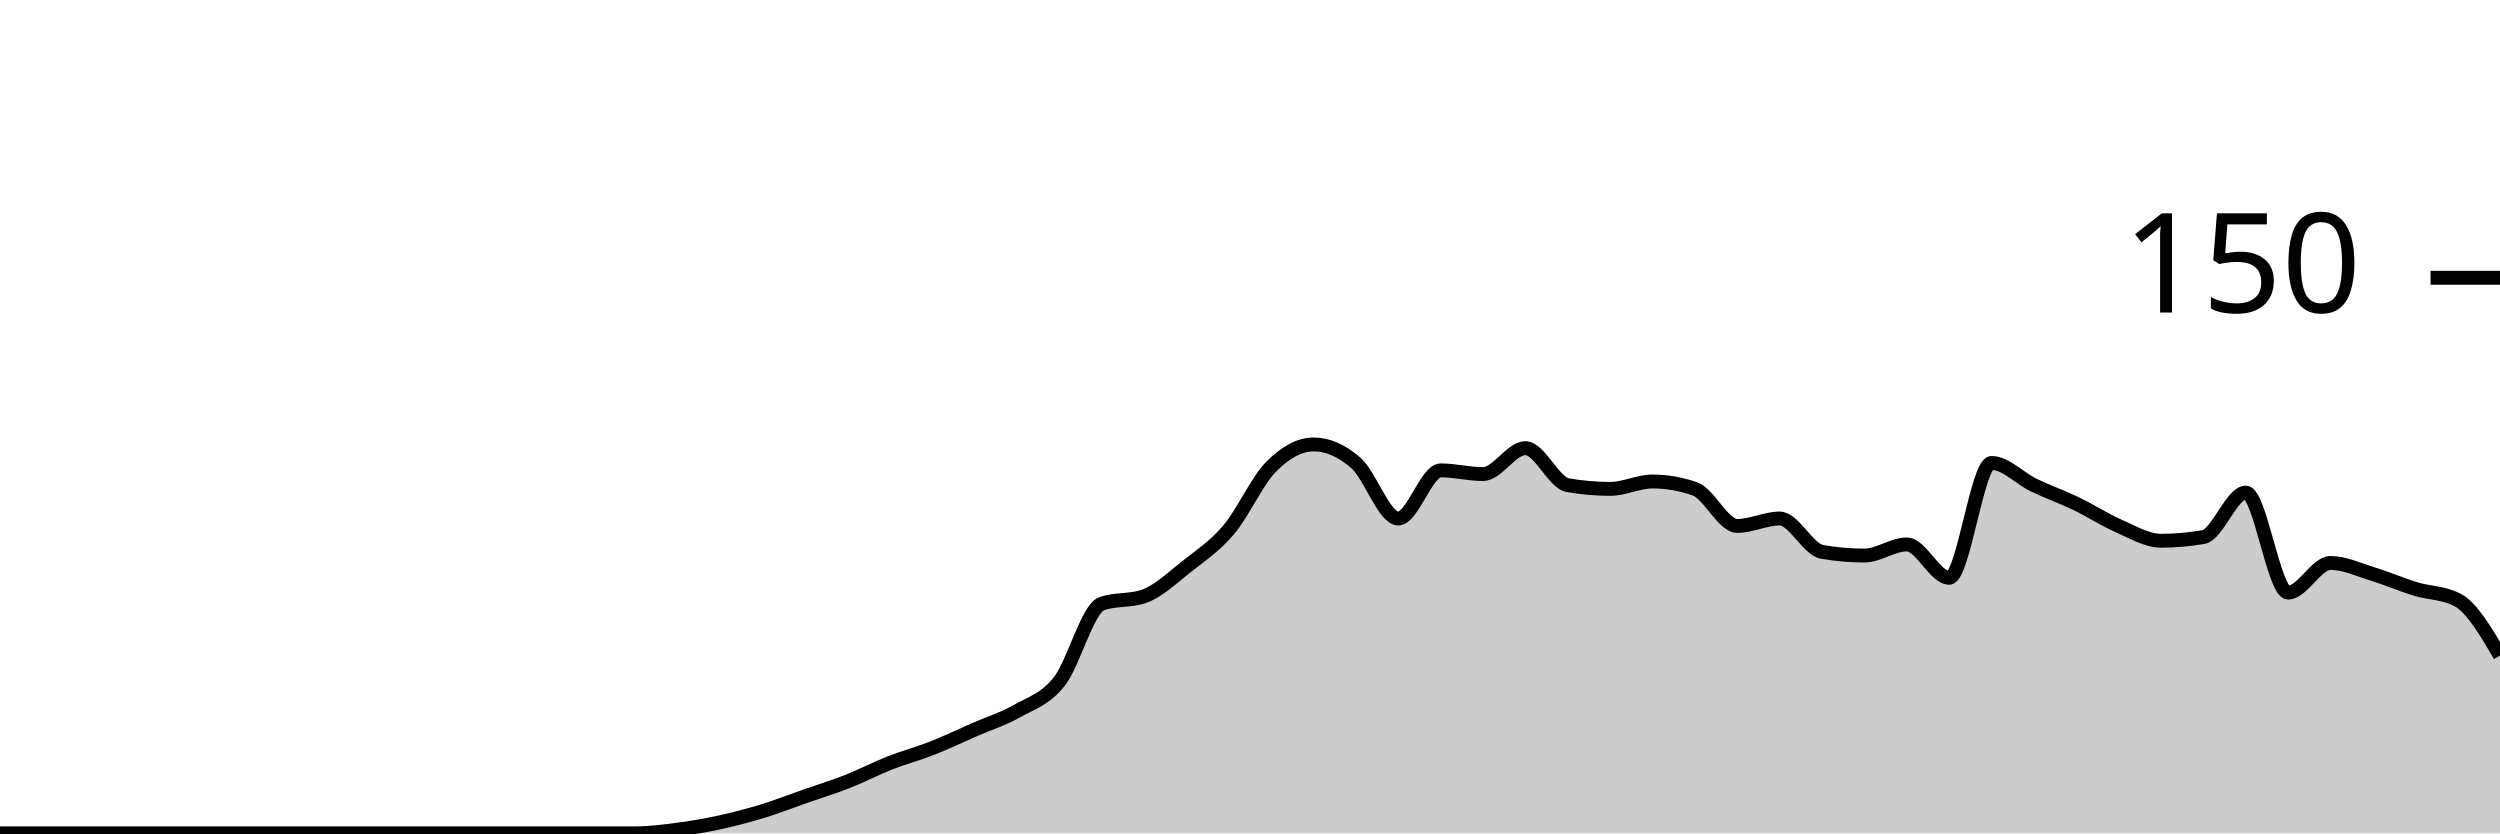
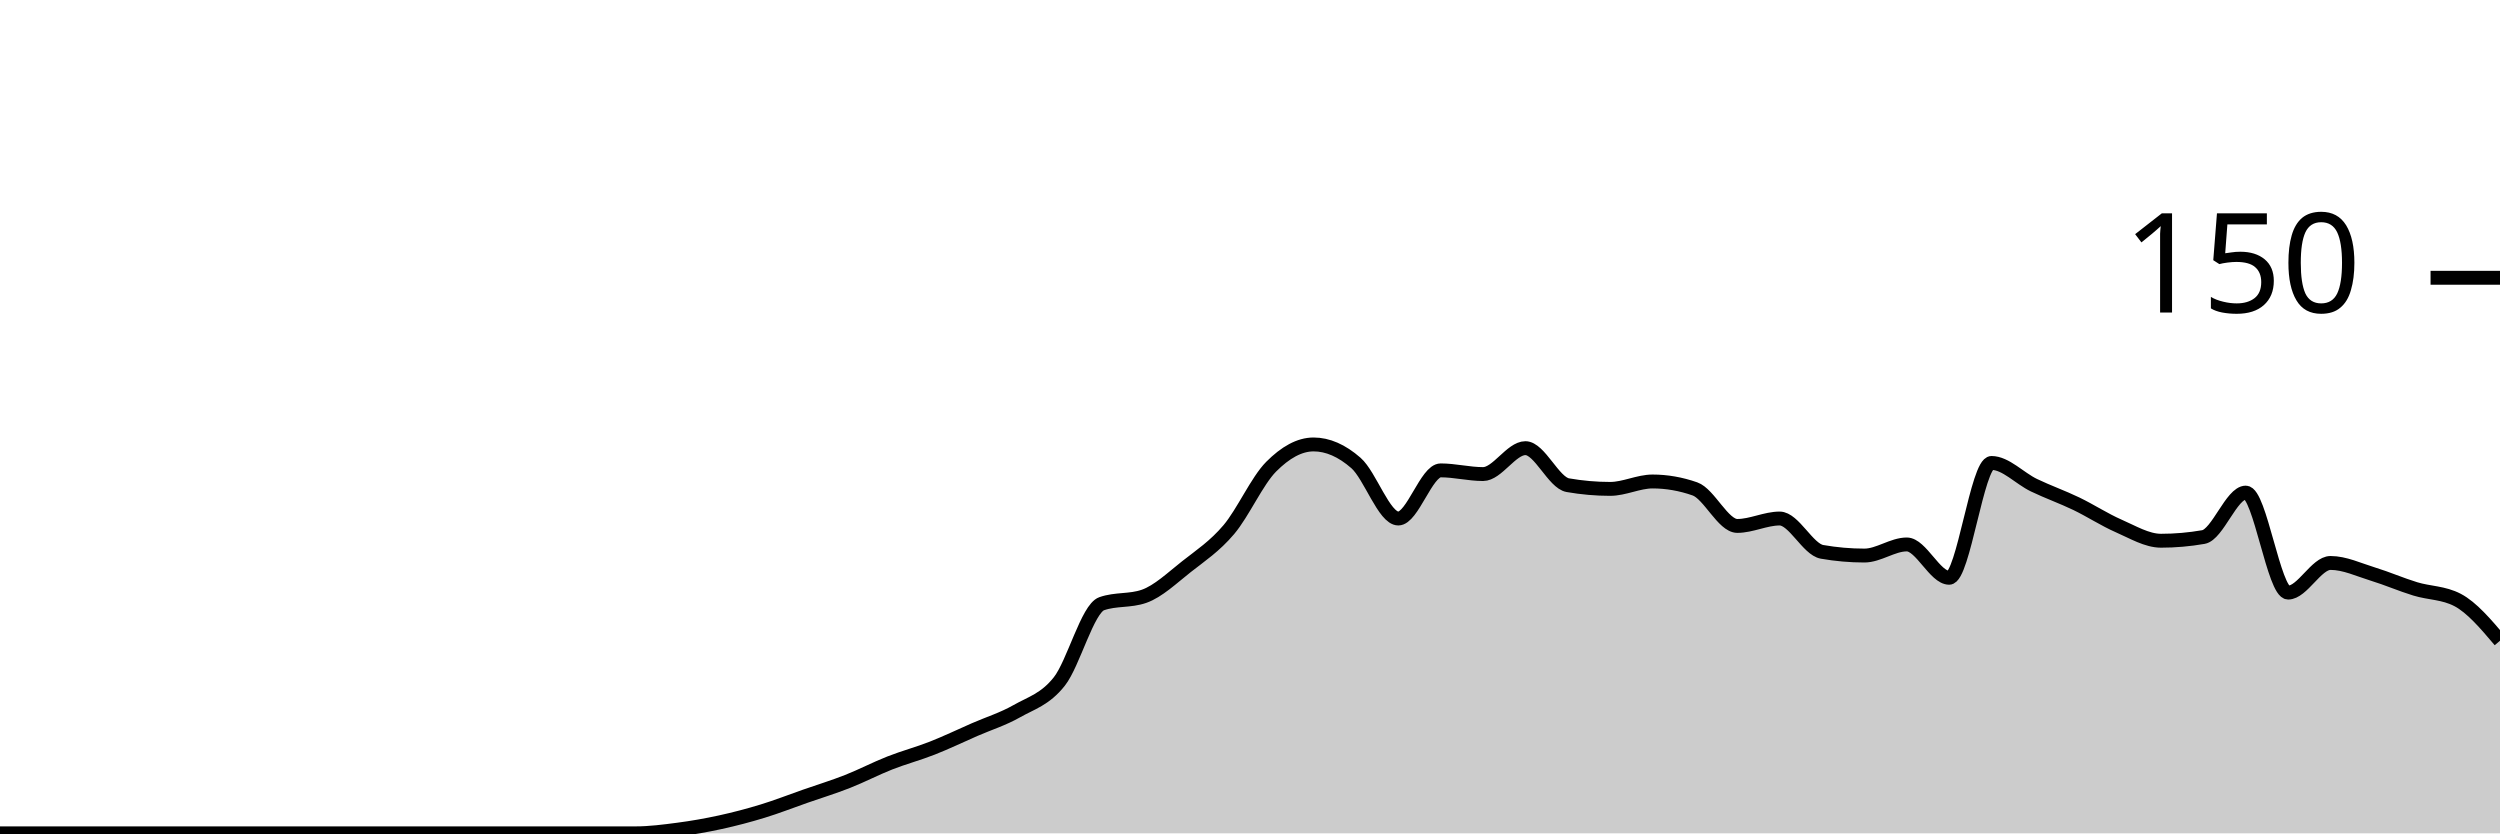
<svg xmlns="http://www.w3.org/2000/svg" viewBox="0 0 180 60">
  <g transform="translate(0,20)">
-     <path class="area" fill="rgba(0, 0, 0, 0.2)" d="M0,40C1.017,40,2.034,40,3.051,40C4.068,40,5.085,40,6.102,40C7.119,40,8.136,40,9.153,40C10.169,40,11.186,40,12.203,40C13.22,40,14.237,40,15.254,40C16.271,40,17.288,40,18.305,40C19.322,40,20.339,40,21.356,40C22.373,40,23.39,40,24.407,40C25.424,40,26.441,40,27.458,40C28.475,40,29.492,40,30.508,40C31.525,40,32.542,40,33.559,40C34.576,40,35.593,40,36.61,40C37.627,40,38.644,40,39.661,40C40.678,40,41.695,40,42.712,40C43.729,40,44.746,40,45.763,40C46.78,40,47.797,39.867,48.814,39.733C49.831,39.6,50.847,39.422,51.864,39.2C52.881,38.978,53.898,38.711,54.915,38.4C55.932,38.089,56.949,37.689,57.966,37.333C58.983,36.978,60,36.667,61.017,36.267C62.034,35.867,63.051,35.333,64.068,34.933C65.085,34.533,66.102,34.267,67.119,33.867C68.136,33.467,69.153,32.978,70.169,32.533C71.186,32.089,72.203,31.778,73.22,31.2C74.237,30.622,75.254,30.356,76.271,29.067C77.288,27.778,78.305,23.822,79.322,23.467C80.339,23.111,81.356,23.289,82.373,22.933C83.39,22.578,84.407,21.6,85.424,20.8C86.441,20,87.458,19.333,88.475,18.133C89.492,16.933,90.508,14.622,91.525,13.6C92.542,12.578,93.559,12,94.576,12C95.593,12,96.61,12.444,97.627,13.333C98.644,14.222,99.661,17.333,100.678,17.333C101.695,17.333,102.712,13.867,103.729,13.867C104.746,13.867,105.763,14.133,106.78,14.133C107.797,14.133,108.814,12.267,109.831,12.267C110.847,12.267,111.864,14.756,112.881,14.933C113.898,15.111,114.915,15.2,115.932,15.2C116.949,15.2,117.966,14.667,118.983,14.667C120,14.667,121.017,14.844,122.034,15.2C123.051,15.556,124.068,17.867,125.085,17.867C126.102,17.867,127.119,17.333,128.136,17.333C129.153,17.333,130.169,19.556,131.186,19.733C132.203,19.911,133.22,20,134.237,20C135.254,20,136.271,19.2,137.288,19.2C138.305,19.2,139.322,21.6,140.339,21.6C141.356,21.6,142.373,13.333,143.39,13.333C144.407,13.333,145.424,14.444,146.441,14.933C147.458,15.422,148.475,15.778,149.492,16.267C150.508,16.756,151.525,17.422,152.542,17.867C153.559,18.311,154.576,18.933,155.593,18.933C156.61,18.933,157.627,18.844,158.644,18.667C159.661,18.489,160.678,15.467,161.695,15.467C162.712,15.467,163.729,22.667,164.746,22.667C165.763,22.667,166.78,20.533,167.797,20.533C168.814,20.533,169.831,21.022,170.847,21.333C171.864,21.644,172.881,22.089,173.898,22.4C174.915,22.711,175.932,22.667,176.949,23.2C177.966,23.733,178.983,25.467,180,27.2L180,40C178.983,40,177.966,40,176.949,40C175.932,40,174.915,40,173.898,40C172.881,40,171.864,40,170.847,40C169.831,40,168.814,40,167.797,40C166.78,40,165.763,40,164.746,40C163.729,40,162.712,40,161.695,40C160.678,40,159.661,40,158.644,40C157.627,40,156.61,40,155.593,40C154.576,40,153.559,40,152.542,40C151.525,40,150.508,40,149.492,40C148.475,40,147.458,40,146.441,40C145.424,40,144.407,40,143.39,40C142.373,40,141.356,40,140.339,40C139.322,40,138.305,40,137.288,40C136.271,40,135.254,40,134.237,40C133.22,40,132.203,40,131.186,40C130.169,40,129.153,40,128.136,40C127.119,40,126.102,40,125.085,40C124.068,40,123.051,40,122.034,40C121.017,40,120,40,118.983,40C117.966,40,116.949,40,115.932,40C114.915,40,113.898,40,112.881,40C111.864,40,110.847,40,109.831,40C108.814,40,107.797,40,106.78,40C105.763,40,104.746,40,103.729,40C102.712,40,101.695,40,100.678,40C99.661,40,98.644,40,97.627,40C96.61,40,95.593,40,94.576,40C93.559,40,92.542,40,91.525,40C90.508,40,89.492,40,88.475,40C87.458,40,86.441,40,85.424,40C84.407,40,83.39,40,82.373,40C81.356,40,80.339,40,79.322,40C78.305,40,77.288,40,76.271,40C75.254,40,74.237,40,73.22,40C72.203,40,71.186,40,70.169,40C69.153,40,68.136,40,67.119,40C66.102,40,65.085,40,64.068,40C63.051,40,62.034,40,61.017,40C60,40,58.983,40,57.966,40C56.949,40,55.932,40,54.915,40C53.898,40,52.881,40,51.864,40C50.847,40,49.831,40,48.814,40C47.797,40,46.78,40,45.763,40C44.746,40,43.729,40,42.712,40C41.695,40,40.678,40,39.661,40C38.644,40,37.627,40,36.61,40C35.593,40,34.576,40,33.559,40C32.542,40,31.525,40,30.508,40C29.492,40,28.475,40,27.458,40C26.441,40,25.424,40,24.407,40C23.39,40,22.373,40,21.356,40C20.339,40,19.322,40,18.305,40C17.288,40,16.271,40,15.254,40C14.237,40,13.22,40,12.203,40C11.186,40,10.169,40,9.153,40C8.136,40,7.119,40,6.102,40C5.085,40,4.068,40,3.051,40C2.034,40,1.017,40,0,40Z" />
-     <path class="line" stroke="black" fill="none" d="M0,40C1.017,40,2.034,40,3.051,40C4.068,40,5.085,40,6.102,40C7.119,40,8.136,40,9.153,40C10.169,40,11.186,40,12.203,40C13.22,40,14.237,40,15.254,40C16.271,40,17.288,40,18.305,40C19.322,40,20.339,40,21.356,40C22.373,40,23.39,40,24.407,40C25.424,40,26.441,40,27.458,40C28.475,40,29.492,40,30.508,40C31.525,40,32.542,40,33.559,40C34.576,40,35.593,40,36.61,40C37.627,40,38.644,40,39.661,40C40.678,40,41.695,40,42.712,40C43.729,40,44.746,40,45.763,40C46.78,40,47.797,39.867,48.814,39.733C49.831,39.6,50.847,39.422,51.864,39.2C52.881,38.978,53.898,38.711,54.915,38.4C55.932,38.089,56.949,37.689,57.966,37.333C58.983,36.978,60,36.667,61.017,36.267C62.034,35.867,63.051,35.333,64.068,34.933C65.085,34.533,66.102,34.267,67.119,33.867C68.136,33.467,69.153,32.978,70.169,32.533C71.186,32.089,72.203,31.778,73.22,31.2C74.237,30.622,75.254,30.356,76.271,29.067C77.288,27.778,78.305,23.822,79.322,23.467C80.339,23.111,81.356,23.289,82.373,22.933C83.39,22.578,84.407,21.6,85.424,20.8C86.441,20,87.458,19.333,88.475,18.133C89.492,16.933,90.508,14.622,91.525,13.6C92.542,12.578,93.559,12,94.576,12C95.593,12,96.61,12.444,97.627,13.333C98.644,14.222,99.661,17.333,100.678,17.333C101.695,17.333,102.712,13.867,103.729,13.867C104.746,13.867,105.763,14.133,106.78,14.133C107.797,14.133,108.814,12.267,109.831,12.267C110.847,12.267,111.864,14.756,112.881,14.933C113.898,15.111,114.915,15.2,115.932,15.2C116.949,15.2,117.966,14.667,118.983,14.667C120,14.667,121.017,14.844,122.034,15.2C123.051,15.556,124.068,17.867,125.085,17.867C126.102,17.867,127.119,17.333,128.136,17.333C129.153,17.333,130.169,19.556,131.186,19.733C132.203,19.911,133.22,20,134.237,20C135.254,20,136.271,19.2,137.288,19.2C138.305,19.2,139.322,21.6,140.339,21.6C141.356,21.6,142.373,13.333,143.39,13.333C144.407,13.333,145.424,14.444,146.441,14.933C147.458,15.422,148.475,15.778,149.492,16.267C150.508,16.756,151.525,17.422,152.542,17.867C153.559,18.311,154.576,18.933,155.593,18.933C156.61,18.933,157.627,18.844,158.644,18.667C159.661,18.489,160.678,15.467,161.695,15.467C162.712,15.467,163.729,22.667,164.746,22.667C165.763,22.667,166.78,20.533,167.797,20.533C168.814,20.533,169.831,21.022,170.847,21.333C171.864,21.644,172.881,22.089,173.898,22.4C174.915,22.711,175.932,22.667,176.949,23.2C177.966,23.733,178.983,25.467,180,27.2" />
+     <path class="area" fill="rgba(0, 0, 0, 0.2)" d="M0,40C1.017,40,2.034,40,3.051,40C4.068,40,5.085,40,6.102,40C7.119,40,8.136,40,9.153,40C10.169,40,11.186,40,12.203,40C13.22,40,14.237,40,15.254,40C16.271,40,17.288,40,18.305,40C19.322,40,20.339,40,21.356,40C22.373,40,23.39,40,24.407,40C25.424,40,26.441,40,27.458,40C28.475,40,29.492,40,30.508,40C31.525,40,32.542,40,33.559,40C34.576,40,35.593,40,36.61,40C37.627,40,38.644,40,39.661,40C40.678,40,41.695,40,42.712,40C43.729,40,44.746,40,45.763,40C46.78,40,47.797,39.867,48.814,39.733C49.831,39.6,50.847,39.422,51.864,39.2C52.881,38.978,53.898,38.711,54.915,38.4C55.932,38.089,56.949,37.689,57.966,37.333C58.983,36.978,60,36.667,61.017,36.267C62.034,35.867,63.051,35.333,64.068,34.933C65.085,34.533,66.102,34.267,67.119,33.867C68.136,33.467,69.153,32.978,70.169,32.533C71.186,32.089,72.203,31.778,73.22,31.2C74.237,30.622,75.254,30.356,76.271,29.067C77.288,27.778,78.305,23.822,79.322,23.467C80.339,23.111,81.356,23.289,82.373,22.933C83.39,22.578,84.407,21.6,85.424,20.8C86.441,20,87.458,19.333,88.475,18.133C89.492,16.933,90.508,14.622,91.525,13.6C92.542,12.578,93.559,12,94.576,12C95.593,12,96.61,12.444,97.627,13.333C98.644,14.222,99.661,17.333,100.678,17.333C101.695,17.333,102.712,13.867,103.729,13.867C104.746,13.867,105.763,14.133,106.78,14.133C107.797,14.133,108.814,12.267,109.831,12.267C110.847,12.267,111.864,14.756,112.881,14.933C113.898,15.111,114.915,15.2,115.932,15.2C116.949,15.2,117.966,14.667,118.983,14.667C120,14.667,121.017,14.844,122.034,15.2C123.051,15.556,124.068,17.867,125.085,17.867C126.102,17.867,127.119,17.333,128.136,17.333C129.153,17.333,130.169,19.556,131.186,19.733C132.203,19.911,133.22,20,134.237,20C135.254,20,136.271,19.2,137.288,19.2C138.305,19.2,139.322,21.6,140.339,21.6C141.356,21.6,142.373,13.333,143.39,13.333C144.407,13.333,145.424,14.444,146.441,14.933C147.458,15.422,148.475,15.778,149.492,16.267C150.508,16.756,151.525,17.422,152.542,17.867C153.559,18.311,154.576,18.933,155.593,18.933C156.61,18.933,157.627,18.844,158.644,18.667C159.661,18.489,160.678,15.467,161.695,15.467C162.712,15.467,163.729,22.667,164.746,22.667C165.763,22.667,166.78,20.533,167.797,20.533C168.814,20.533,169.831,21.022,170.847,21.333C171.864,21.644,172.881,22.089,173.898,22.4C174.915,22.711,175.932,22.667,176.949,23.2C177.966,23.733,178.983,24.933,180,26.133L180,40C178.983,40,177.966,40,176.949,40C175.932,40,174.915,40,173.898,40C172.881,40,171.864,40,170.847,40C169.831,40,168.814,40,167.797,40C166.78,40,165.763,40,164.746,40C163.729,40,162.712,40,161.695,40C160.678,40,159.661,40,158.644,40C157.627,40,156.61,40,155.593,40C154.576,40,153.559,40,152.542,40C151.525,40,150.508,40,149.492,40C148.475,40,147.458,40,146.441,40C145.424,40,144.407,40,143.39,40C142.373,40,141.356,40,140.339,40C139.322,40,138.305,40,137.288,40C136.271,40,135.254,40,134.237,40C133.22,40,132.203,40,131.186,40C130.169,40,129.153,40,128.136,40C127.119,40,126.102,40,125.085,40C124.068,40,123.051,40,122.034,40C121.017,40,120,40,118.983,40C117.966,40,116.949,40,115.932,40C114.915,40,113.898,40,112.881,40C111.864,40,110.847,40,109.831,40C108.814,40,107.797,40,106.78,40C105.763,40,104.746,40,103.729,40C102.712,40,101.695,40,100.678,40C99.661,40,98.644,40,97.627,40C96.61,40,95.593,40,94.576,40C93.559,40,92.542,40,91.525,40C90.508,40,89.492,40,88.475,40C87.458,40,86.441,40,85.424,40C84.407,40,83.39,40,82.373,40C81.356,40,80.339,40,79.322,40C78.305,40,77.288,40,76.271,40C75.254,40,74.237,40,73.22,40C72.203,40,71.186,40,70.169,40C69.153,40,68.136,40,67.119,40C66.102,40,65.085,40,64.068,40C63.051,40,62.034,40,61.017,40C60,40,58.983,40,57.966,40C56.949,40,55.932,40,54.915,40C53.898,40,52.881,40,51.864,40C50.847,40,49.831,40,48.814,40C47.797,40,46.78,40,45.763,40C44.746,40,43.729,40,42.712,40C41.695,40,40.678,40,39.661,40C38.644,40,37.627,40,36.61,40C35.593,40,34.576,40,33.559,40C32.542,40,31.525,40,30.508,40C29.492,40,28.475,40,27.458,40C26.441,40,25.424,40,24.407,40C23.39,40,22.373,40,21.356,40C20.339,40,19.322,40,18.305,40C17.288,40,16.271,40,15.254,40C14.237,40,13.22,40,12.203,40C11.186,40,10.169,40,9.153,40C8.136,40,7.119,40,6.102,40C5.085,40,4.068,40,3.051,40C2.034,40,1.017,40,0,40Z" />
+     <path class="line" stroke="black" fill="none" d="M0,40C1.017,40,2.034,40,3.051,40C4.068,40,5.085,40,6.102,40C7.119,40,8.136,40,9.153,40C10.169,40,11.186,40,12.203,40C13.22,40,14.237,40,15.254,40C16.271,40,17.288,40,18.305,40C19.322,40,20.339,40,21.356,40C22.373,40,23.39,40,24.407,40C25.424,40,26.441,40,27.458,40C28.475,40,29.492,40,30.508,40C31.525,40,32.542,40,33.559,40C34.576,40,35.593,40,36.61,40C37.627,40,38.644,40,39.661,40C40.678,40,41.695,40,42.712,40C43.729,40,44.746,40,45.763,40C46.78,40,47.797,39.867,48.814,39.733C49.831,39.6,50.847,39.422,51.864,39.2C52.881,38.978,53.898,38.711,54.915,38.4C55.932,38.089,56.949,37.689,57.966,37.333C58.983,36.978,60,36.667,61.017,36.267C62.034,35.867,63.051,35.333,64.068,34.933C65.085,34.533,66.102,34.267,67.119,33.867C68.136,33.467,69.153,32.978,70.169,32.533C71.186,32.089,72.203,31.778,73.22,31.2C74.237,30.622,75.254,30.356,76.271,29.067C77.288,27.778,78.305,23.822,79.322,23.467C80.339,23.111,81.356,23.289,82.373,22.933C83.39,22.578,84.407,21.6,85.424,20.8C86.441,20,87.458,19.333,88.475,18.133C89.492,16.933,90.508,14.622,91.525,13.6C92.542,12.578,93.559,12,94.576,12C95.593,12,96.61,12.444,97.627,13.333C98.644,14.222,99.661,17.333,100.678,17.333C101.695,17.333,102.712,13.867,103.729,13.867C104.746,13.867,105.763,14.133,106.78,14.133C107.797,14.133,108.814,12.267,109.831,12.267C110.847,12.267,111.864,14.756,112.881,14.933C113.898,15.111,114.915,15.2,115.932,15.2C116.949,15.2,117.966,14.667,118.983,14.667C120,14.667,121.017,14.844,122.034,15.2C123.051,15.556,124.068,17.867,125.085,17.867C126.102,17.867,127.119,17.333,128.136,17.333C129.153,17.333,130.169,19.556,131.186,19.733C132.203,19.911,133.22,20,134.237,20C135.254,20,136.271,19.2,137.288,19.2C138.305,19.2,139.322,21.6,140.339,21.6C141.356,21.6,142.373,13.333,143.39,13.333C144.407,13.333,145.424,14.444,146.441,14.933C147.458,15.422,148.475,15.778,149.492,16.267C150.508,16.756,151.525,17.422,152.542,17.867C153.559,18.311,154.576,18.933,155.593,18.933C156.61,18.933,157.627,18.844,158.644,18.667C159.661,18.489,160.678,15.467,161.695,15.467C162.712,15.467,163.729,22.667,164.746,22.667C165.763,22.667,166.78,20.533,167.797,20.533C168.814,20.533,169.831,21.022,170.847,21.333C171.864,21.644,172.881,22.089,173.898,22.4C174.915,22.711,175.932,22.667,176.949,23.2C177.966,23.733,178.983,24.933,180,26.133" />
    <path class="axis-ceiling" stroke-width="1" stroke="black" fill="none" d="M175,0L180,0" />
    <text class="axis-ceiling-label" font-family="sans-serif" text-anchor="end" font-size="10px" x="170" y="2.5">150</text>
  </g>
</svg>
